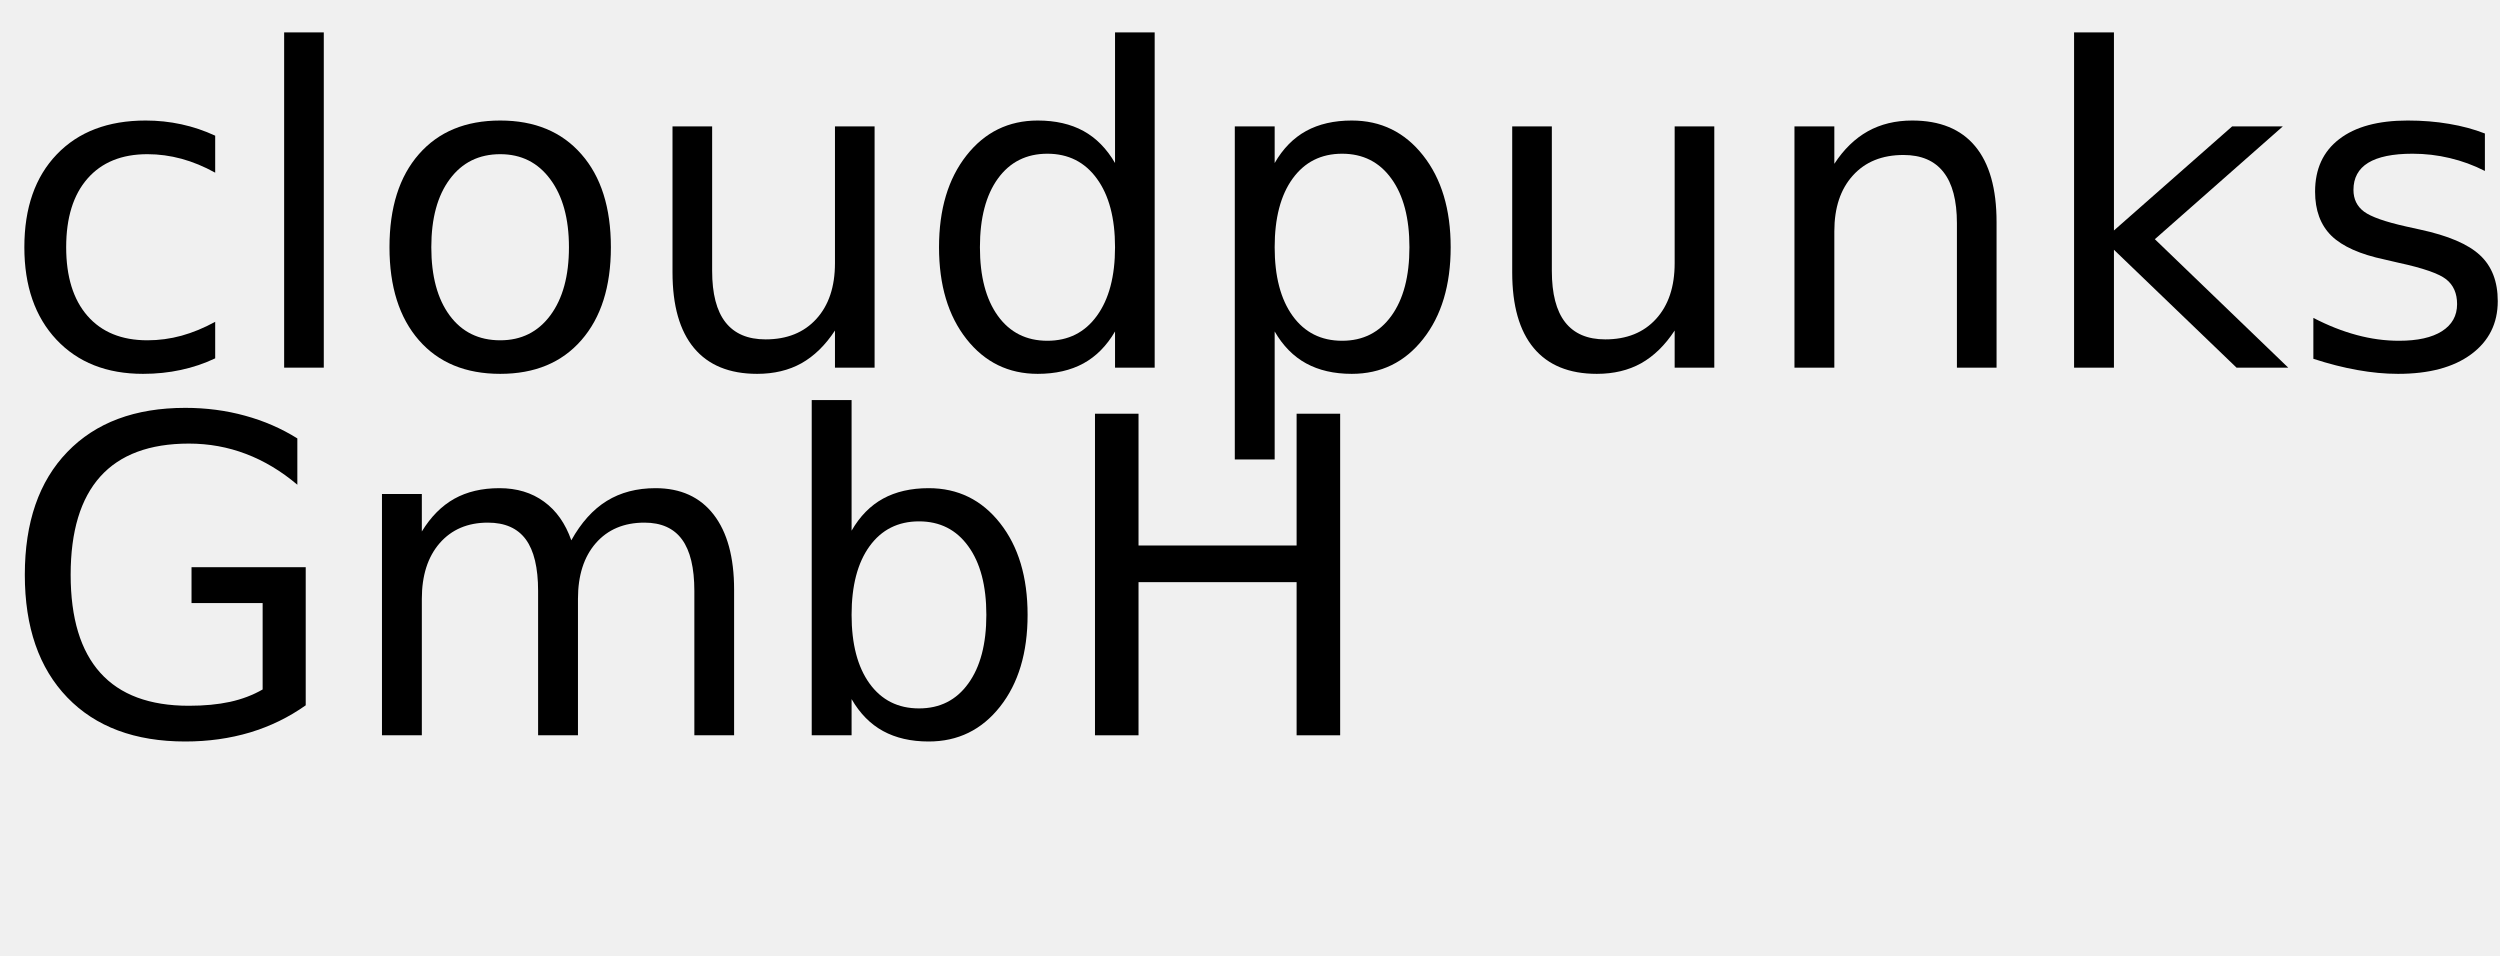
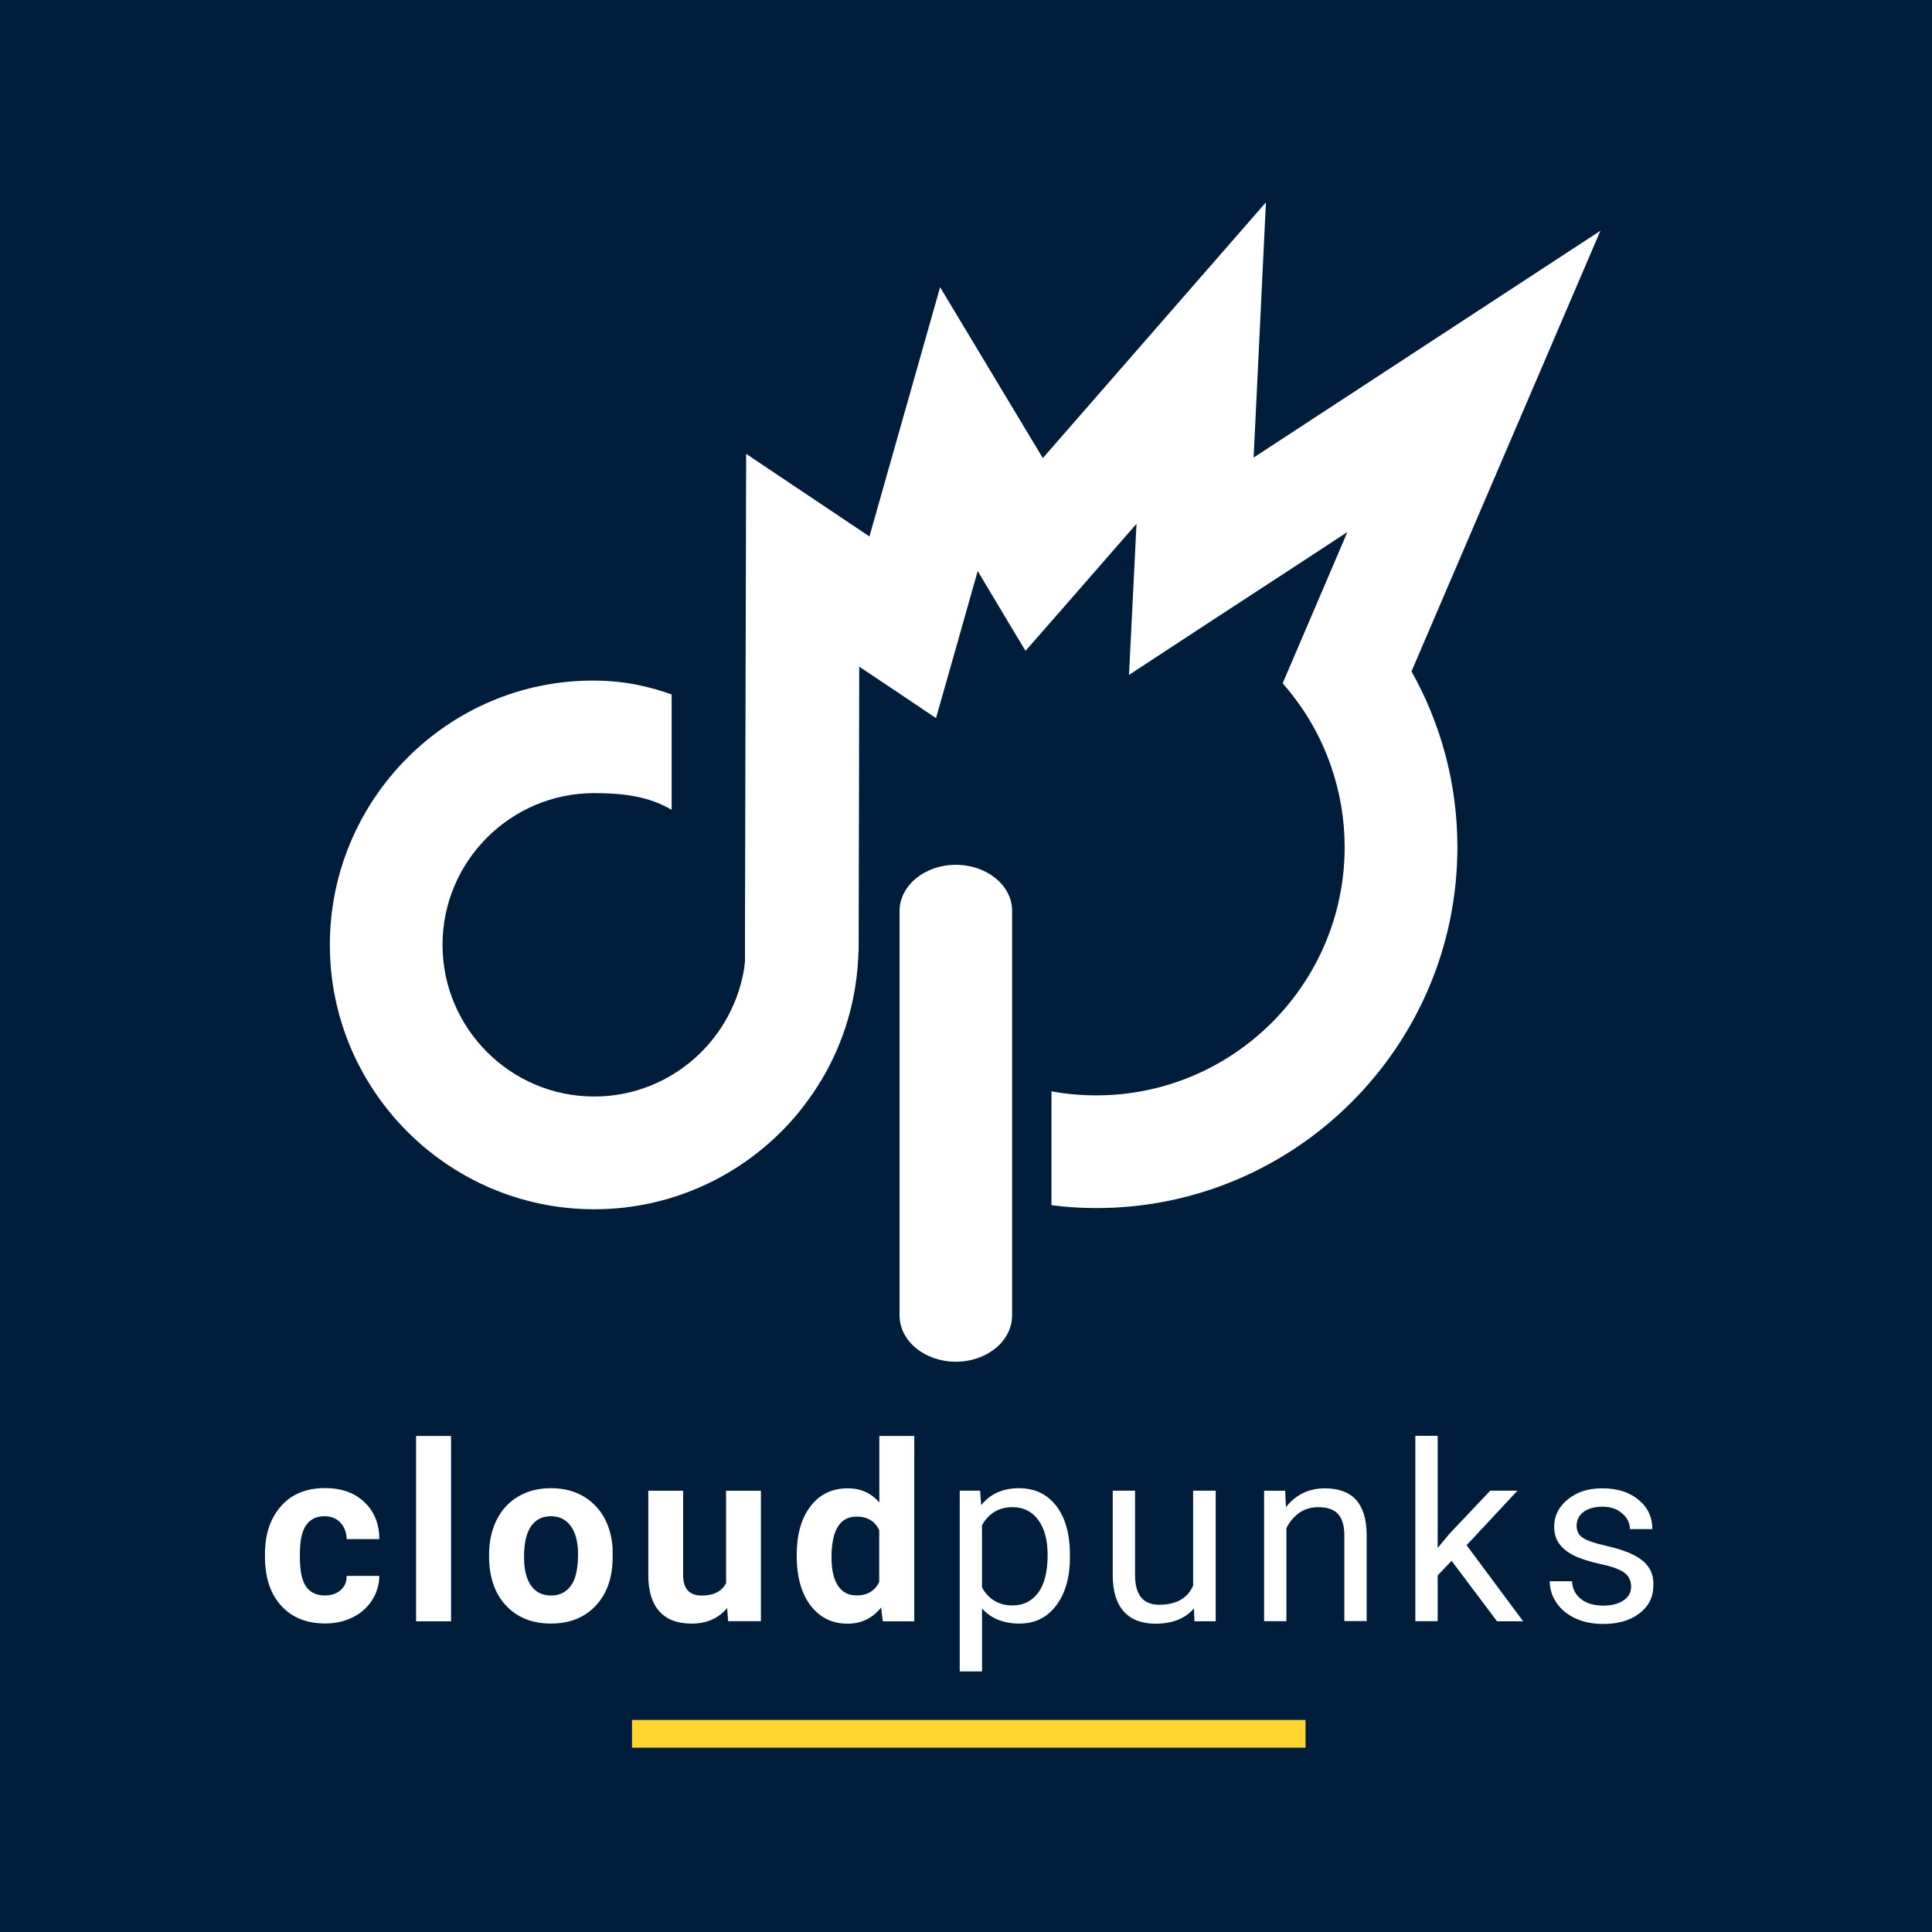
- <svg xmlns="http://www.w3.org/2000/svg" xmlns:xlink="http://www.w3.org/1999/xlink" width="340" height="130" viewBox="0 0 340 130">
-   <defs>
-     <g>
-       <g id="glyph-0-0">
-         <path d="M 29.266 -31.547 L 29.266 -26.516 C 27.742 -27.359 26.219 -27.988 24.688 -28.406 C 23.156 -28.82 21.609 -29.031 20.047 -29.031 C 16.547 -29.031 13.828 -27.922 11.891 -25.703 C 9.961 -23.492 9 -20.383 9 -16.375 C 9 -12.375 9.961 -9.266 11.891 -7.047 C 13.828 -4.828 16.547 -3.719 20.047 -3.719 C 21.609 -3.719 23.156 -3.926 24.688 -4.344 C 26.219 -4.77 27.742 -5.398 29.266 -6.234 L 29.266 -1.266 C 27.766 -0.555 26.207 -0.031 24.594 0.312 C 22.977 0.664 21.266 0.844 19.453 0.844 C 14.516 0.844 10.586 -0.707 7.672 -3.812 C 4.766 -6.914 3.312 -11.102 3.312 -16.375 C 3.312 -21.727 4.781 -25.938 7.719 -29 C 10.656 -32.07 14.688 -33.609 19.812 -33.609 C 21.469 -33.609 23.086 -33.438 24.672 -33.094 C 26.254 -32.75 27.785 -32.234 29.266 -31.547 Z M 29.266 -31.547 " />
-       </g>
-       <g id="glyph-0-1">
-         <path d="M 5.656 -45.594 L 11.047 -45.594 L 11.047 0 L 5.656 0 Z M 5.656 -45.594 " />
-       </g>
-       <g id="glyph-0-2">
-         <path d="M 18.375 -29.031 C 15.477 -29.031 13.191 -27.898 11.516 -25.641 C 9.836 -23.391 9 -20.301 9 -16.375 C 9 -12.445 9.832 -9.352 11.5 -7.094 C 13.164 -4.844 15.457 -3.719 18.375 -3.719 C 21.238 -3.719 23.508 -4.848 25.188 -7.109 C 26.875 -9.379 27.719 -12.469 27.719 -16.375 C 27.719 -20.258 26.875 -23.336 25.188 -25.609 C 23.508 -27.891 21.238 -29.031 18.375 -29.031 Z M 18.375 -33.609 C 23.062 -33.609 26.738 -32.082 29.406 -29.031 C 32.082 -25.988 33.422 -21.77 33.422 -16.375 C 33.422 -11.008 32.082 -6.797 29.406 -3.734 C 26.738 -0.68 23.062 0.844 18.375 0.844 C 13.664 0.844 9.977 -0.68 7.312 -3.734 C 4.645 -6.797 3.312 -11.008 3.312 -16.375 C 3.312 -21.77 4.645 -25.988 7.312 -29.031 C 9.977 -32.082 13.664 -33.609 18.375 -33.609 Z M 18.375 -33.609 " />
-       </g>
-       <g id="glyph-0-3">
-         <path d="M 5.094 -12.953 L 5.094 -32.812 L 10.484 -32.812 L 10.484 -13.156 C 10.484 -10.051 11.086 -7.723 12.297 -6.172 C 13.516 -4.617 15.332 -3.844 17.75 -3.844 C 20.664 -3.844 22.969 -4.77 24.656 -6.625 C 26.344 -8.477 27.188 -11.004 27.188 -14.203 L 27.188 -32.812 L 32.578 -32.812 L 32.578 0 L 27.188 0 L 27.188 -5.047 C 25.875 -3.047 24.352 -1.562 22.625 -0.594 C 20.906 0.363 18.898 0.844 16.609 0.844 C 12.836 0.844 9.973 -0.328 8.016 -2.672 C 6.066 -5.016 5.094 -8.441 5.094 -12.953 Z M 18.656 -33.609 Z M 18.656 -33.609 " />
-       </g>
-       <g id="glyph-0-4">
-         <path d="M 27.25 -27.828 L 27.25 -45.594 L 32.641 -45.594 L 32.641 0 L 27.25 0 L 27.25 -4.922 C 26.113 -2.973 24.68 -1.523 22.953 -0.578 C 21.223 0.367 19.148 0.844 16.734 0.844 C 12.766 0.844 9.535 -0.734 7.047 -3.891 C 4.555 -7.055 3.312 -11.219 3.312 -16.375 C 3.312 -21.531 4.555 -25.691 7.047 -28.859 C 9.535 -32.023 12.766 -33.609 16.734 -33.609 C 19.148 -33.609 21.223 -33.133 22.953 -32.188 C 24.68 -31.238 26.113 -29.785 27.25 -27.828 Z M 8.875 -16.375 C 8.875 -12.414 9.688 -9.305 11.312 -7.047 C 12.945 -4.785 15.191 -3.656 18.047 -3.656 C 20.898 -3.656 23.145 -4.785 24.781 -7.047 C 26.426 -9.305 27.25 -12.414 27.25 -16.375 C 27.25 -20.344 26.426 -23.453 24.781 -25.703 C 23.145 -27.961 20.898 -29.094 18.047 -29.094 C 15.191 -29.094 12.945 -27.961 11.312 -25.703 C 9.688 -23.453 8.875 -20.344 8.875 -16.375 Z M 8.875 -16.375 " />
-       </g>
-       <g id="glyph-0-5">
-         <path d="M 10.875 -4.922 L 10.875 12.484 L 5.453 12.484 L 5.453 -32.812 L 10.875 -32.812 L 10.875 -27.828 C 12 -29.785 13.426 -31.238 15.156 -32.188 C 16.883 -33.133 18.953 -33.609 21.359 -33.609 C 25.336 -33.609 28.57 -32.023 31.062 -28.859 C 33.562 -25.691 34.812 -21.531 34.812 -16.375 C 34.812 -11.219 33.562 -7.055 31.062 -3.891 C 28.57 -0.734 25.336 0.844 21.359 0.844 C 18.953 0.844 16.883 0.367 15.156 -0.578 C 13.426 -1.523 12 -2.973 10.875 -4.922 Z M 29.203 -16.375 C 29.203 -20.344 28.383 -23.453 26.75 -25.703 C 25.125 -27.961 22.891 -29.094 20.047 -29.094 C 17.191 -29.094 14.945 -27.961 13.312 -25.703 C 11.688 -23.453 10.875 -20.344 10.875 -16.375 C 10.875 -12.414 11.688 -9.305 13.312 -7.047 C 14.945 -4.785 17.191 -3.656 20.047 -3.656 C 22.891 -3.656 25.125 -4.785 26.75 -7.047 C 28.383 -9.305 29.203 -12.414 29.203 -16.375 Z M 29.203 -16.375 " />
-       </g>
-       <g id="glyph-0-6">
-         <path d="M 32.938 -19.812 L 32.938 0 L 27.547 0 L 27.547 -19.625 C 27.547 -22.727 26.938 -25.051 25.719 -26.594 C 24.508 -28.145 22.695 -28.922 20.281 -28.922 C 17.363 -28.922 15.066 -27.988 13.391 -26.125 C 11.711 -24.27 10.875 -21.742 10.875 -18.547 L 10.875 0 L 5.453 0 L 5.453 -32.812 L 10.875 -32.812 L 10.875 -27.719 C 12.156 -29.688 13.672 -31.16 15.422 -32.141 C 17.172 -33.117 19.188 -33.609 21.469 -33.609 C 25.238 -33.609 28.094 -32.441 30.031 -30.109 C 31.969 -27.773 32.938 -24.344 32.938 -19.812 Z M 32.938 -19.812 " />
-       </g>
-       <g id="glyph-0-7">
-         <path d="M 5.453 -45.594 L 10.875 -45.594 L 10.875 -18.656 L 26.953 -32.812 L 33.844 -32.812 L 16.438 -17.469 L 34.578 0 L 27.547 0 L 10.875 -16.031 L 10.875 0 L 5.453 0 Z M 5.453 -45.594 " />
-       </g>
-       <g id="glyph-0-8">
-         <path d="M 26.578 -31.844 L 26.578 -26.75 C 25.047 -27.531 23.457 -28.113 21.812 -28.5 C 20.176 -28.895 18.484 -29.094 16.734 -29.094 C 14.055 -29.094 12.047 -28.68 10.703 -27.859 C 9.367 -27.035 8.703 -25.805 8.703 -24.172 C 8.703 -22.922 9.18 -21.938 10.141 -21.219 C 11.098 -20.508 13.02 -19.832 15.906 -19.188 L 17.75 -18.781 C 21.582 -17.957 24.301 -16.797 25.906 -15.297 C 27.52 -13.805 28.328 -11.723 28.328 -9.047 C 28.328 -6.004 27.117 -3.594 24.703 -1.812 C 22.297 -0.039 18.984 0.844 14.766 0.844 C 13.004 0.844 11.172 0.672 9.266 0.328 C 7.367 -0.004 5.363 -0.516 3.25 -1.203 L 3.25 -6.766 C 5.238 -5.734 7.203 -4.957 9.141 -4.438 C 11.078 -3.914 12.992 -3.656 14.891 -3.656 C 17.422 -3.656 19.367 -4.086 20.734 -4.953 C 22.109 -5.828 22.797 -7.055 22.797 -8.641 C 22.797 -10.109 22.301 -11.234 21.312 -12.016 C 20.32 -12.797 18.16 -13.547 14.828 -14.266 L 12.953 -14.703 C 9.609 -15.41 7.191 -16.488 5.703 -17.938 C 4.223 -19.395 3.484 -21.395 3.484 -23.938 C 3.484 -27.02 4.578 -29.398 6.766 -31.078 C 8.953 -32.766 12.055 -33.609 16.078 -33.609 C 18.078 -33.609 19.953 -33.457 21.703 -33.156 C 23.461 -32.863 25.086 -32.426 26.578 -31.844 Z M 26.578 -31.844 " />
-       </g>
-       <g id="glyph-0-9">
-         <path d="M 35.719 -6.234 L 35.719 -17.984 L 26.047 -17.984 L 26.047 -22.859 L 41.578 -22.859 L 41.578 -4.078 C 39.285 -2.453 36.766 -1.223 34.016 -0.391 C 31.266 0.43 28.328 0.844 25.203 0.844 C 18.359 0.844 13.008 -1.148 9.156 -5.141 C 5.301 -9.141 3.375 -14.703 3.375 -21.828 C 3.375 -28.973 5.301 -34.539 9.156 -38.531 C 13.008 -42.531 18.359 -44.531 25.203 -44.531 C 28.047 -44.531 30.75 -44.176 33.312 -43.469 C 35.883 -42.77 38.258 -41.738 40.438 -40.375 L 40.438 -34.078 C 38.25 -35.93 35.922 -37.328 33.453 -38.266 C 30.992 -39.203 28.406 -39.672 25.688 -39.672 C 20.344 -39.672 16.328 -38.176 13.641 -35.188 C 10.953 -32.195 9.609 -27.742 9.609 -21.828 C 9.609 -15.93 10.953 -11.488 13.641 -8.5 C 16.328 -5.508 20.344 -4.016 25.688 -4.016 C 27.781 -4.016 29.645 -4.191 31.281 -4.547 C 32.926 -4.91 34.406 -5.473 35.719 -6.234 Z M 35.719 -6.234 " />
-       </g>
-       <g id="glyph-0-10">
-         <path d="M 31.203 -26.516 C 32.547 -28.93 34.156 -30.719 36.031 -31.875 C 37.906 -33.031 40.113 -33.609 42.656 -33.609 C 46.07 -33.609 48.707 -32.41 50.562 -30.016 C 52.414 -27.617 53.344 -24.219 53.344 -19.812 L 53.344 0 L 47.938 0 L 47.938 -19.625 C 47.938 -22.77 47.379 -25.102 46.266 -26.625 C 45.148 -28.156 43.445 -28.922 41.156 -28.922 C 38.363 -28.922 36.156 -27.988 34.531 -26.125 C 32.914 -24.27 32.109 -21.742 32.109 -18.547 L 32.109 0 L 26.688 0 L 26.688 -19.625 C 26.688 -22.789 26.129 -25.129 25.016 -26.641 C 23.898 -28.16 22.18 -28.922 19.859 -28.922 C 17.109 -28.922 14.922 -27.988 13.297 -26.125 C 11.68 -24.258 10.875 -21.734 10.875 -18.547 L 10.875 0 L 5.453 0 L 5.453 -32.812 L 10.875 -32.812 L 10.875 -27.719 C 12.102 -29.727 13.578 -31.211 15.297 -32.172 C 17.016 -33.129 19.055 -33.609 21.422 -33.609 C 23.797 -33.609 25.816 -33 27.484 -31.781 C 29.16 -30.57 30.398 -28.816 31.203 -26.516 Z M 31.203 -26.516 " />
-       </g>
-       <g id="glyph-0-11">
-         <path d="M 29.203 -16.375 C 29.203 -20.344 28.383 -23.453 26.75 -25.703 C 25.125 -27.961 22.891 -29.094 20.047 -29.094 C 17.191 -29.094 14.945 -27.961 13.312 -25.703 C 11.688 -23.453 10.875 -20.344 10.875 -16.375 C 10.875 -12.414 11.688 -9.305 13.312 -7.047 C 14.945 -4.785 17.191 -3.656 20.047 -3.656 C 22.891 -3.656 25.125 -4.785 26.75 -7.047 C 28.383 -9.305 29.203 -12.414 29.203 -16.375 Z M 10.875 -27.828 C 12 -29.785 13.426 -31.238 15.156 -32.188 C 16.883 -33.133 18.953 -33.609 21.359 -33.609 C 25.336 -33.609 28.57 -32.023 31.062 -28.859 C 33.562 -25.691 34.812 -21.531 34.812 -16.375 C 34.812 -11.219 33.562 -7.055 31.062 -3.891 C 28.57 -0.734 25.336 0.844 21.359 0.844 C 18.953 0.844 16.883 0.367 15.156 -0.578 C 13.426 -1.523 12 -2.973 10.875 -4.922 L 10.875 0 L 5.453 0 L 5.453 -45.594 L 10.875 -45.594 Z M 10.875 -27.828 " />
-       </g>
-       <g id="glyph-0-12">
-         <path d="M 5.891 -43.734 L 11.812 -43.734 L 11.812 -25.812 L 33.312 -25.812 L 33.312 -43.734 L 39.234 -43.734 L 39.234 0 L 33.312 0 L 33.312 -20.828 L 11.812 -20.828 L 11.812 0 L 5.891 0 Z M 5.891 -43.734 " />
-       </g>
-     </g>
-   </defs>
-   <g fill="rgb(0%, 0%, 0%)" fill-opacity="1">
-     <use xlink:href="#glyph-0-0" x="0" y="50" />
-     <use xlink:href="#glyph-0-1" x="32.988" y="50" />
-     <use xlink:href="#glyph-0-2" x="49.658" y="50" />
-     <use xlink:href="#glyph-0-3" x="86.367" y="50" />
-     <use xlink:href="#glyph-0-4" x="124.395" y="50" />
-     <use xlink:href="#glyph-0-5" x="162.48" y="50" />
-     <use xlink:href="#glyph-0-3" x="200.566" y="50" />
-     <use xlink:href="#glyph-0-6" x="238.594" y="50" />
-     <use xlink:href="#glyph-0-7" x="276.621" y="50" />
-     <use xlink:href="#glyph-0-8" x="311.367" y="50" />
+ <svg xmlns="http://www.w3.org/2000/svg" viewBox="0 0 1394 1394" width="1394" height="1394">
+   <rect x="0" y="0" width="1394" height="1394" style="fill: #001E3C;" />
+   <g transform="translate(238,146) scale(2.527912)">
+     <path d="M178.67,189.08c-8.88,0-16.06,5.92-16.06,13.21v115.42c0,7.29,7.18,13.21,16.06,13.21s16.06-5.92,16.06-13.21v-115.48c.05-7.23-7.18-13.15-16.06-13.15Z" style="fill: #FFFFFF;" />
+     <path d="M362.65,8.11l-98.98,64.73,3.51-72.84-63.68,73-29.32-48.78-20.17,71.14-35.19-23.57-.22,88.4-.11,47.02v9.32c-.16,2.14-.55,4.17-1.1,6.19-.71,2.69-1.64,5.32-2.85,7.78-6.96,14.58-21.87,24.72-39.08,24.72-23.9,0-43.3-19.46-43.3-43.3s19.4-43.3,43.3-43.3c8.11,0,15.56.88,22.09,4.77v-32.94c-5.54-1.92-12.33-3.89-22.09-3.95C33.87,136.3,0,170.34,0,211.93s33.87,75.47,75.47,75.47c23.35,0,44.28-10.69,58.15-27.4,1.21-1.48,2.36-3.01,3.45-4.55,1.15-1.59,2.19-3.23,3.23-4.93,6.47-10.8,10.25-23.35,10.58-36.72h.05l.11-50.37.05-30.91,11.89,7.95,10.03,6.74,6.25-21.98,5.65-20,7.73,12.93,5.92,9.86,12.61-14.41,19.07-21.87-1.1,22.2-1.04,20.94,21.98-14.41,29.65-19.35,10.69-7.02-4.93,11.56-13.54,31.62c6.03,6.85,10.8,14.85,13.81,23.68,2.52,7.23,3.89,15.02,3.89,23.07,0,39.08-31.79,70.86-70.86,70.86-4.38,0-8.71-.38-12.82-1.15v32.5c4.17.55,8.49.82,12.82.82,56.78,0,103.04-46.2,103.04-103.04,0-18.2-4.77-35.3-13.1-50.15l53.93-125.78Z" style="fill: #FFFFFF;" />
  </g>
-   <g fill="rgb(0%, 0%, 0%)" fill-opacity="1">
-     <use xlink:href="#glyph-0-9" x="0" y="100" />
-     <use xlink:href="#glyph-0-10" x="46.494" y="100" />
-     <use xlink:href="#glyph-0-11" x="104.941" y="100" />
-     <use xlink:href="#glyph-0-12" x="143.027" y="100" />
+   <g transform="translate(-377.2253,819.3089) scale(1.570225)">
+     <path d="M380.9,179.05c1.92-2.74,4.71-4.11,8.44-4.11,3.01,0,5.48.99,7.29,2.9,1.86,1.97,2.8,4.49,2.9,7.62h15.02c-.05-7.12-2.36-12.77-6.91-17.04-4.55-4.27-10.52-6.41-18.03-6.41-8.6,0-15.35,2.74-20.22,8.28-4.93,5.54-7.4,12.88-7.4,22.14v1.04c0,9.59,2.47,17.15,7.45,22.58,4.93,5.48,11.73,8.17,20.28,8.17,4.6,0,8.77-.93,12.55-2.8,3.78-1.86,6.74-4.49,8.93-7.89,2.19-3.4,3.29-7.12,3.34-11.18h-15.02c.05,2.8-.93,4.99-2.8,6.58-1.86,1.64-4.22,2.41-7.23,2.41-3.84,0-6.69-1.37-8.6-4.06-1.86-2.69-2.85-7.12-2.85-13.32v-1.64c0-6.08.93-10.52,2.85-13.26Z" style="fill: #FFFFFF;" />
+     <rect x="431.43" y="138.06" width="16.06" height="85.17" style="fill: #FFFFFF;" />
+     <path d="M493.36,162.06c-5.7,0-10.69,1.26-15.02,3.84-4.33,2.58-7.62,6.14-9.92,10.8s-3.45,9.97-3.45,15.89v.71c0,9.54,2.58,17.1,7.73,22.63,5.15,5.54,12.06,8.33,20.72,8.33s15.56-2.8,20.66-8.33c5.15-5.54,7.67-12.93,7.67-22.14v-4.11c-.6-8.49-3.45-15.24-8.55-20.17-5.1-4.93-11.73-7.45-19.84-7.45ZM502.57,206.89c-2.19,2.96-5.21,4.49-9.1,4.49s-7.07-1.48-9.21-4.55c-2.14-3.01-3.23-7.4-3.23-13.1,0-6.41,1.1-11.13,3.23-14.19,2.14-3.07,5.15-4.6,9.1-4.6s7.02,1.53,9.21,4.6c2.19,3.07,3.29,7.4,3.29,12.99-.05,6.63-1.1,11.4-3.29,14.36Z" style="fill: #FFFFFF;" />
+     <path d="M573.87,205.74c-2.03,3.78-5.75,5.65-11.18,5.65-5.7,0-8.55-3.12-8.55-9.37v-38.8h-16v39.3c.05,7.12,1.81,12.55,5.15,16.22,3.4,3.73,8.28,5.54,14.69,5.54,7.02,0,12.44-2.41,16.39-7.18l.44,6.08h15.07v-59.96h-16v42.53Z" style="fill: #FFFFFF;" />
+     <path d="M644.3,168.64c-3.78-4.38-8.6-6.52-14.47-6.52-7.29,0-13.04,2.8-17.21,8.33-4.22,5.54-6.3,12.99-6.3,22.36,0,9.92,2.14,17.65,6.41,23.18,4.27,5.54,9.92,8.33,16.99,8.33,6.3,0,11.4-2.47,15.4-7.45l.77,6.36h14.47v-85.17h-16.06v30.58ZM633.83,211.33c-3.73,0-6.58-1.48-8.55-4.49-1.97-3.01-2.96-7.29-2.96-12.93,0-12.55,3.84-18.8,11.56-18.8,4.93,0,8.39,2.08,10.36,6.25v23.73h.05c-2.03,4.17-5.54,6.25-10.47,6.25Z" style="fill: #FFFFFF;" />
+     <path d="M708.53,162.06c-7.45,0-13.21,2.58-17.43,7.78l-.49-6.63h-9.37v83.03h10.25v-28.88c4.17,4.6,9.92,6.91,17.15,6.91s12.77-2.8,16.99-8.39c4.17-5.59,6.25-12.93,6.25-22.03v-.93c0-9.7-2.08-17.26-6.25-22.69-4.22-5.43-9.92-8.17-17.1-8.17ZM717.3,210.07c-2.9,3.89-6.8,5.86-11.73,5.86-6.3,0-11.02-2.74-14.09-8.22v-28.66c3.12-5.48,7.78-8.28,13.98-8.28,5.04,0,8.99,1.97,11.84,5.86,2.9,3.95,4.33,9.26,4.33,16,0,7.73-1.42,13.54-4.33,17.43Z" style="fill: #FFFFFF;" />
+     <path d="M788.49,206.84c-2.58,5.86-7.78,8.77-15.62,8.77-7.4,0-11.07-4.55-11.07-13.65v-38.75h-10.25v39.02c.05,7.29,1.7,12.77,5.1,16.5,3.34,3.73,8.22,5.59,14.63,5.59,7.73,0,13.59-2.36,17.59-7.02l.22,5.92h9.76v-60.01h-10.36v43.63Z" style="fill: #FFFFFF;" />
+     <path d="M849.11,162.12c-7.4,0-13.37,2.85-17.98,8.66l-.33-7.56h-9.7v59.96h10.25v-42.75c1.42-2.9,3.34-5.21,5.86-7.02,2.52-1.75,5.43-2.63,8.77-2.63,4.11,0,7.12,1.04,9.04,3.07,1.92,2.08,2.9,5.26,2.96,9.59v39.68h10.25v-39.62c-.05-14.25-6.47-21.37-19.13-21.37Z" style="fill: #FFFFFF;" />
+     <polygon points="937.51 163.21 925.01 163.21 906.33 182.94 900.85 189.52 900.85 138 890.6 138 890.6 223.17 900.85 223.17 900.85 202.12 907.26 195.44 928.14 223.22 940.14 223.22 914.16 188.26 937.51 163.21" style="fill: #FFFFFF;" />
+     <path d="M997.8,198.4c-1.53-2.25-3.89-4.17-7.07-5.75s-7.34-2.96-12.44-4.11c-5.1-1.15-8.66-2.36-10.63-3.62-1.97-1.26-2.96-3.12-2.96-5.59,0-2.63,1.04-4.77,3.18-6.36s5.04-2.41,8.77-2.41,6.63,1.04,8.99,3.07c2.36,2.03,3.56,4.44,3.56,7.23h10.3c0-5.48-2.08-9.97-6.36-13.48-4.22-3.51-9.76-5.26-16.55-5.26s-11.78,1.7-15.95,5.1c-4.17,3.4-6.25,7.56-6.25,12.5,0,2.96.71,5.48,2.19,7.67,1.48,2.14,3.73,4,6.74,5.54,3.07,1.53,7.18,2.85,12.39,4,5.21,1.1,8.82,2.41,10.91,3.95,2.08,1.53,3.12,3.67,3.12,6.47,0,2.63-1.15,4.71-3.51,6.3-2.36,1.59-5.48,2.36-9.32,2.36-4.22,0-7.62-.99-10.19-3.01-2.58-2.03-3.95-4.71-4.11-8.17h-10.25c0,3.56,1.04,6.85,3.12,9.92,2.08,3.07,4.99,5.43,8.66,7.12,3.73,1.7,7.95,2.58,12.77,2.58,6.85,0,12.39-1.59,16.66-4.88,4.27-3.23,6.41-7.51,6.41-12.88.11-3.34-.66-6.08-2.19-8.28Z" style="fill: #FFFFFF;" />
  </g>
+   <rect x="456" y="1241" width="486" height="20" style="fill: #FFD62F;" />
</svg>
